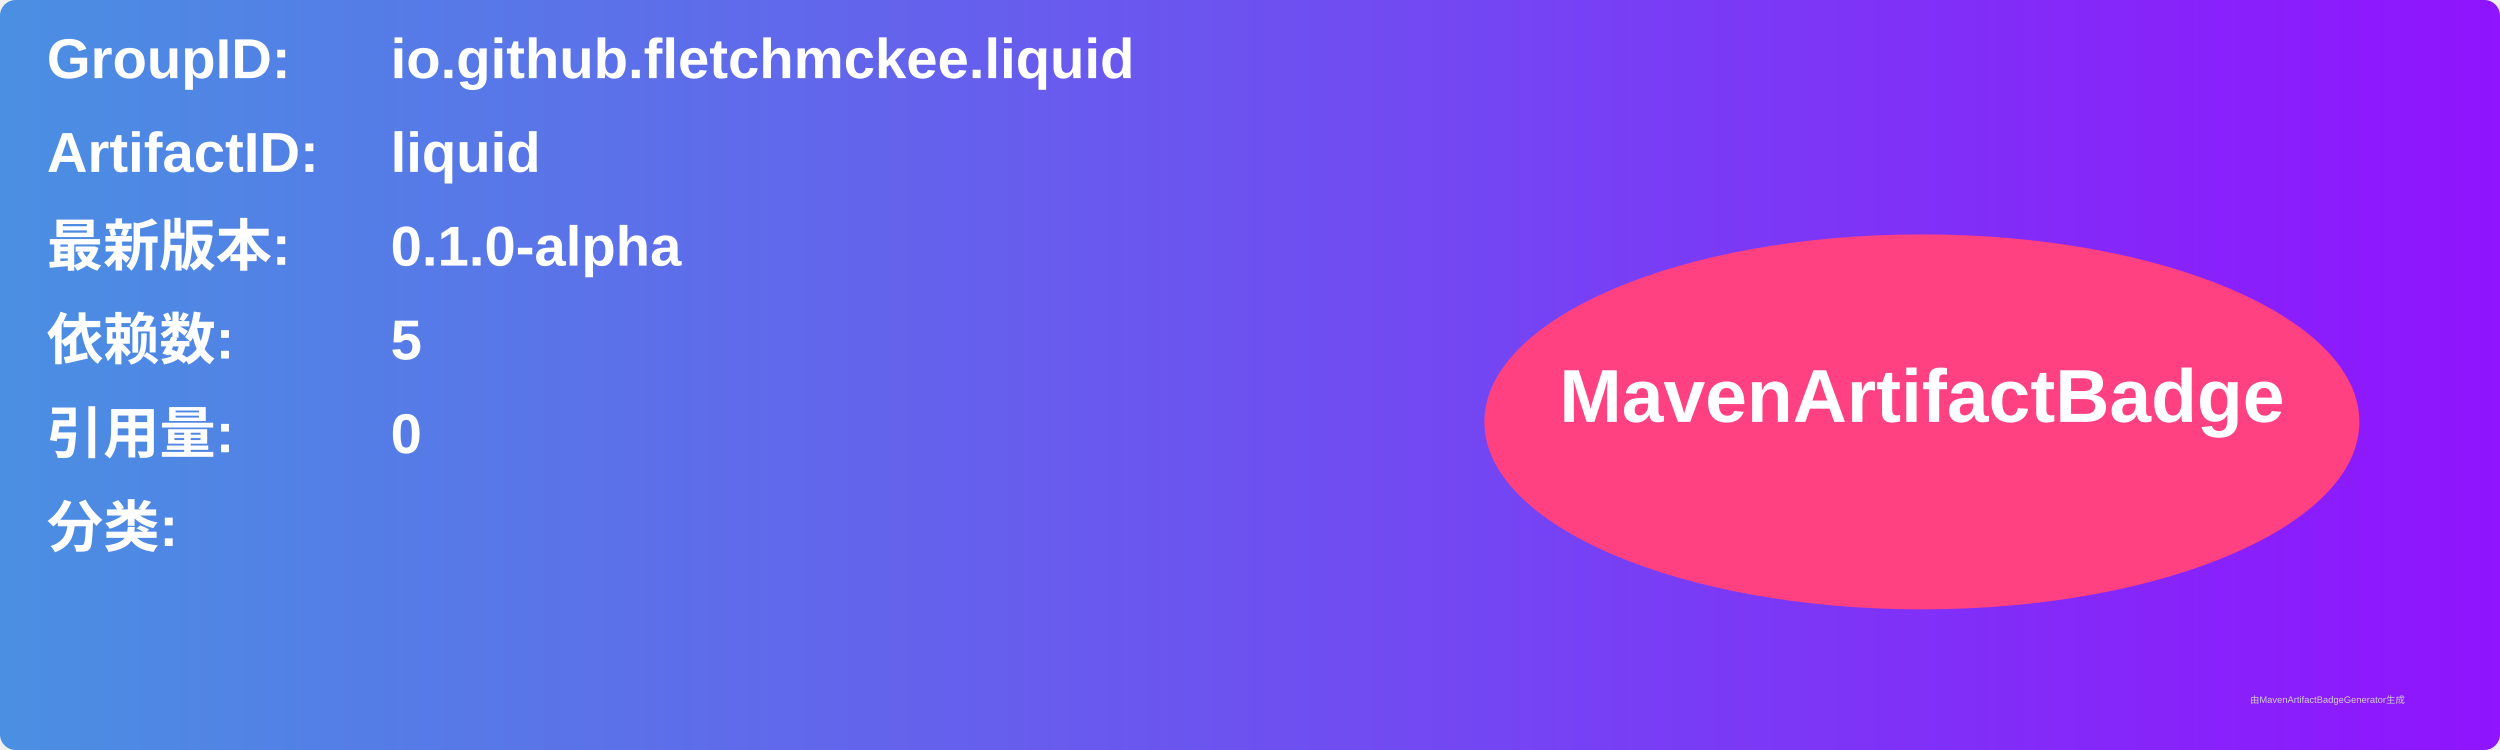
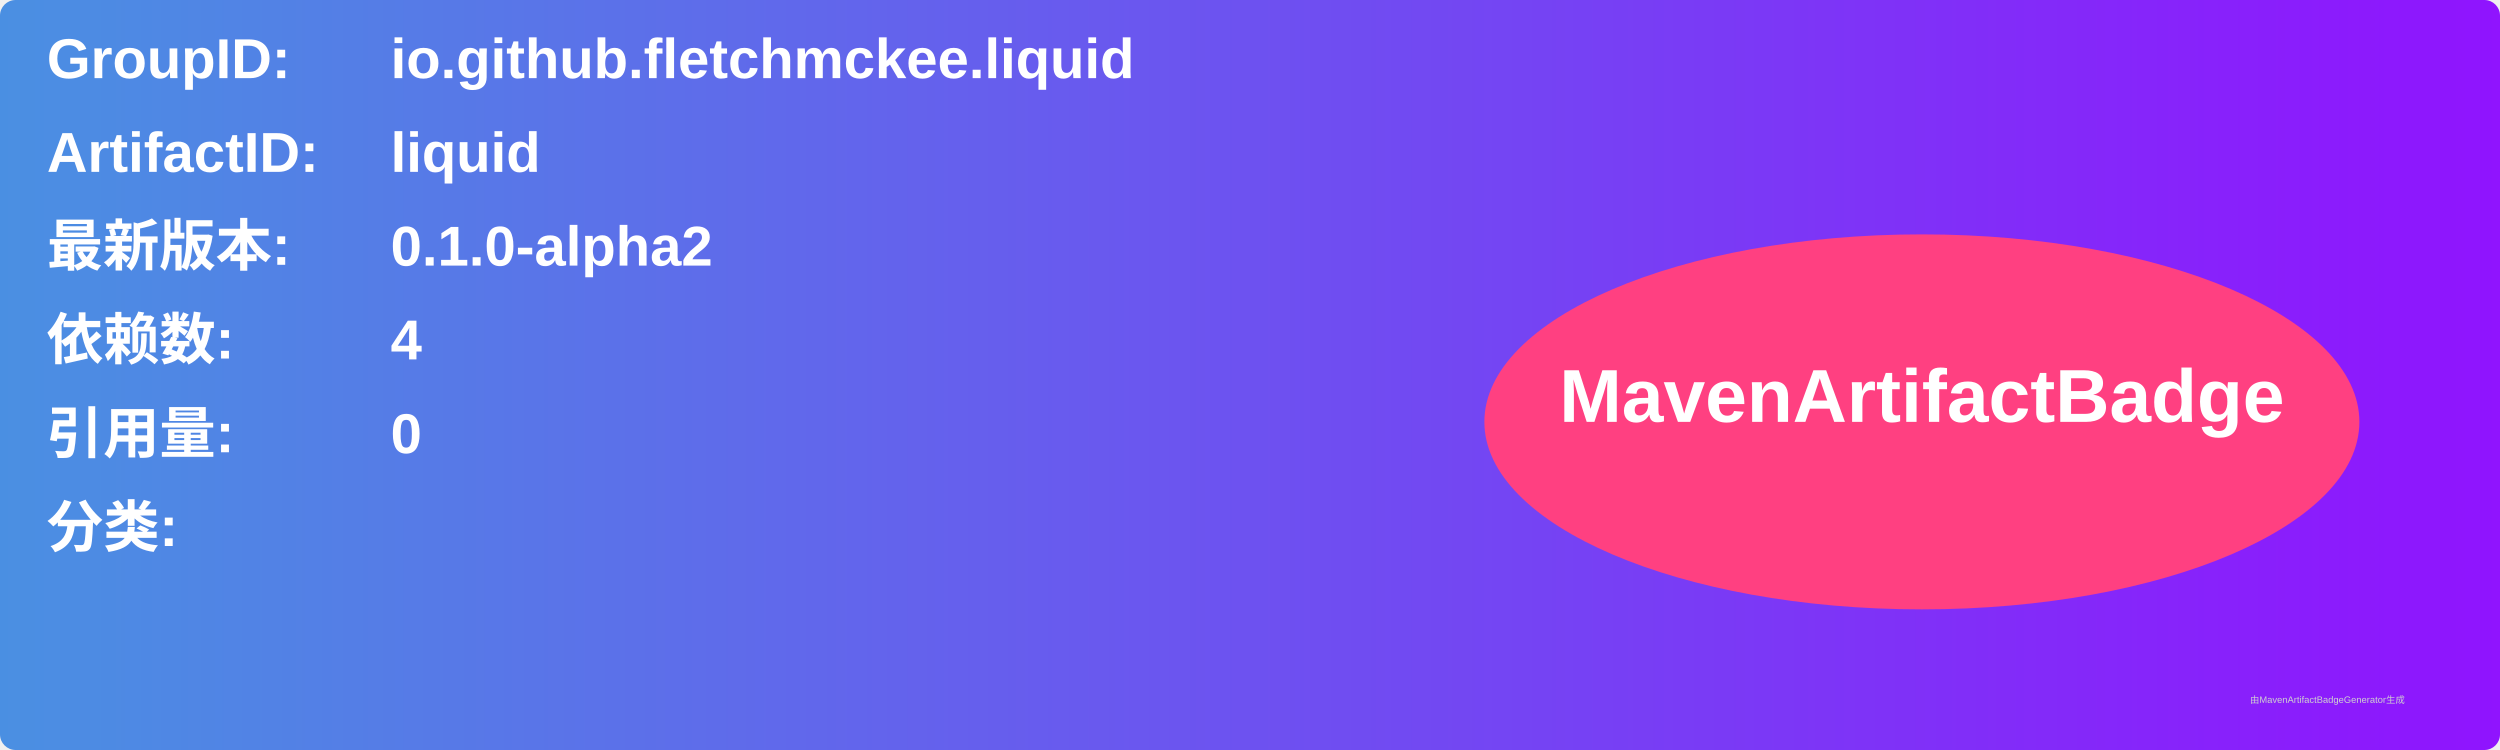
<svg xmlns="http://www.w3.org/2000/svg" width="800" height="240" viewBox="0 0 800 240">
  <linearGradient id="grad" x1="0%" y1="0%" x2="100%" y2="0%">
    <stop offset="0%" stop-color="#4a90e2" />
    <stop offset="100%" stop-color="#9013fe" />
  </linearGradient>
  <rect width="100%" height="100%" rx="5" ry="5" fill="url(#grad)" />
  <g transform="translate(15, 15)">
    <text x="0" y="10" font-family="Arial" font-size="18" fill="white" font-weight="bold" width="260">GroupID:</text>
    <text x="110" y="10" font-family="Arial" font-size="18" fill="white" font-weight="bold" width="460">io.github.fletchmckee.liquid</text>
    <text x="0" y="40" font-family="Arial" font-size="18" fill="white" font-weight="bold" width="260">ArtifactID:</text>
    <text x="110" y="40" font-family="Arial" font-size="18" fill="white" font-weight="bold" width="460">liquid</text>
    <text x="0" y="70" font-family="Arial" font-size="18" fill="white" font-weight="bold">最新版本:</text>
    <text x="110" y="70" font-family="Arial" font-size="18" fill="white" font-weight="bold">
-       <tspan font-weight="bold">0.1.0-alpha</tspan>
+       <tspan font-weight="bold">0.1.0-alpha2</tspan>
    </text>
    <text x="0" y="100" font-family="Arial" font-size="18" fill="white" font-weight="bold">依赖数: </text>
    <text x="110" y="100" font-family="Arial" font-size="18" fill="white">
-       <tspan font-weight="bold">5</tspan>
+       <tspan font-weight="bold">4</tspan>
    </text>
    <text x="0" y="130" font-family="Arial" font-size="18" fill="white" font-weight="bold">引用量: </text>
    <text x="110" y="130" font-family="Arial" font-size="18" fill="white">
      <tspan font-weight="bold">0</tspan>
    </text>
    <text x="0" y="160" font-family="Arial" font-size="18" fill="white" font-weight="bold">分类:</text>
    <text x="10" y="190" font-family="Arial" font-size="10" fill="white">
      <tspan font-weight="bold" />
    </text>
    <ellipse cx="600" cy="120" rx="140" ry="60" fill="#ff4081" />
    <text x="600" y="120" text-anchor="middle" font-family="Arial" font-size="24" fill="white" font-weight="bold">MavenArtifactBadge</text>
  </g>
  <text x="720" y="225" font-family="Arial" font-size="3" fill="#d0d0d0">由MavenArtifactBadgeGenerator生成</text>
</svg>
